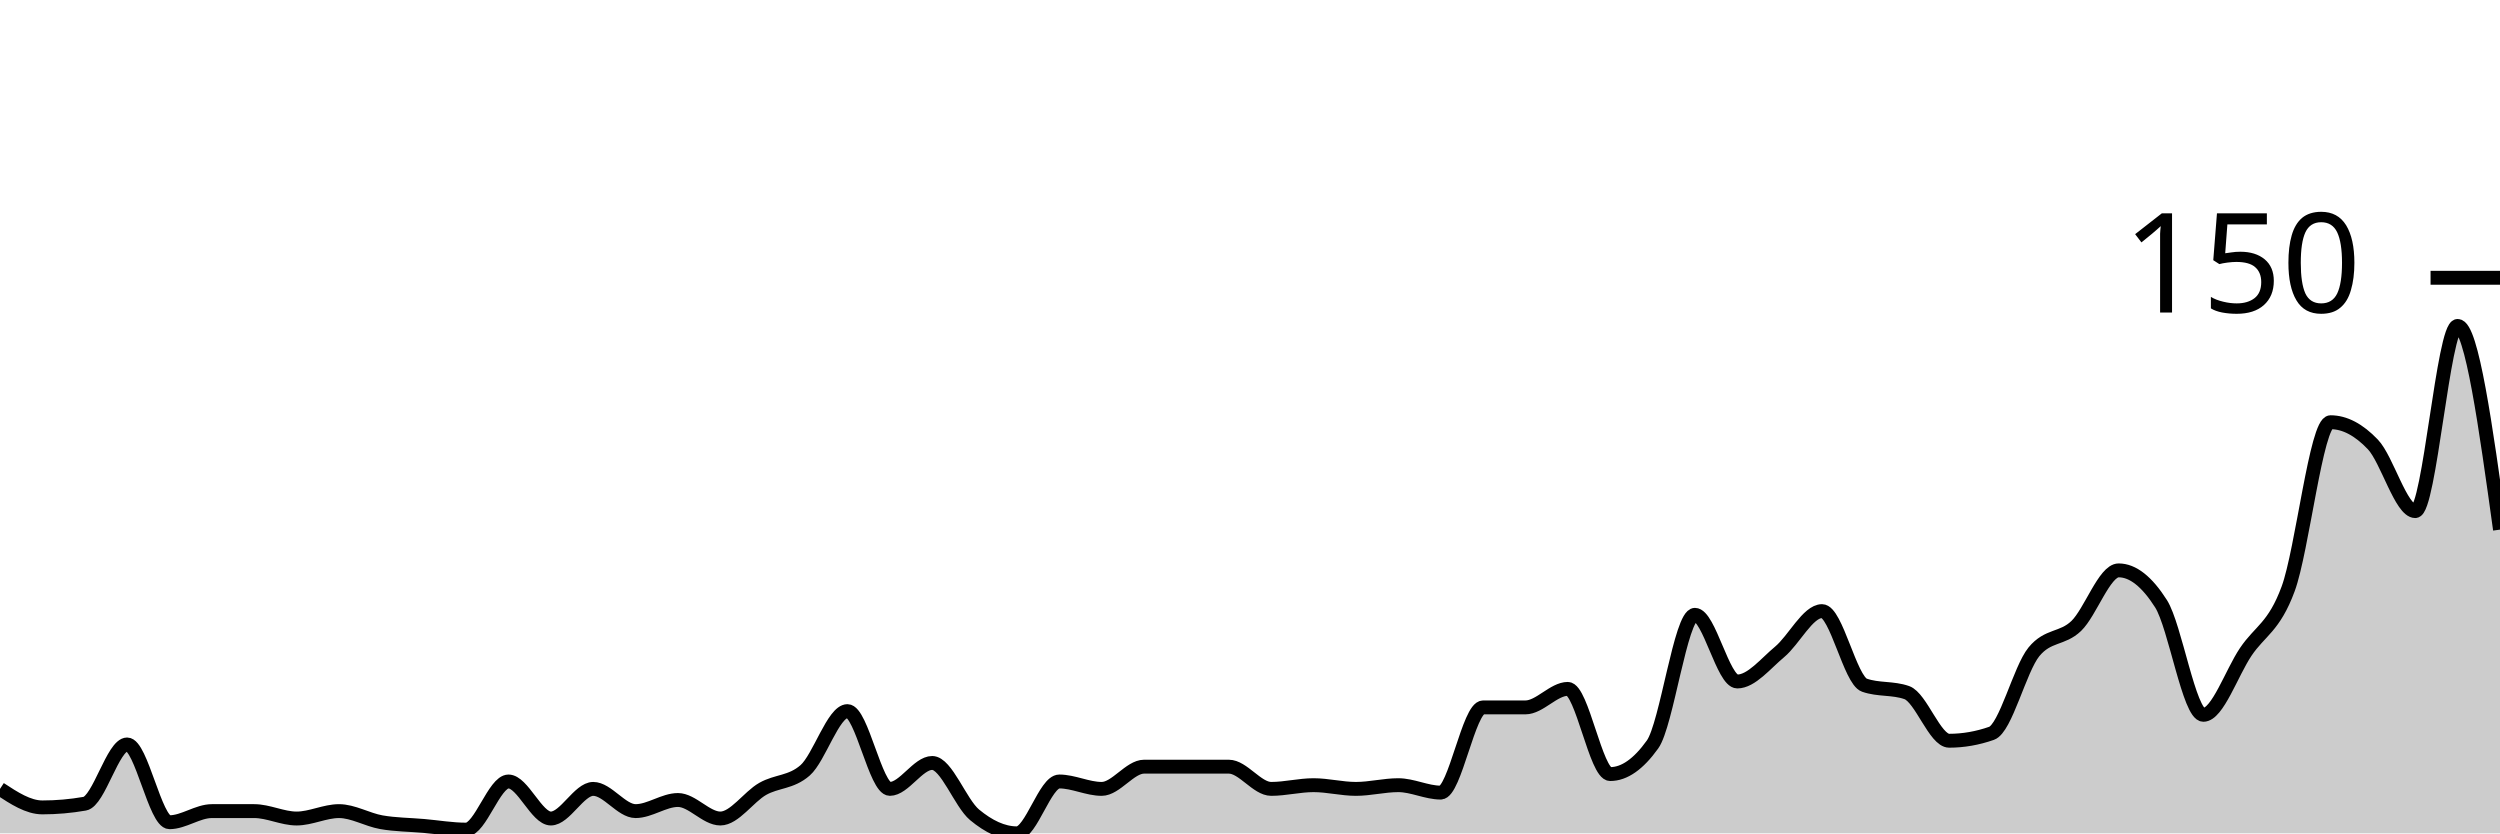
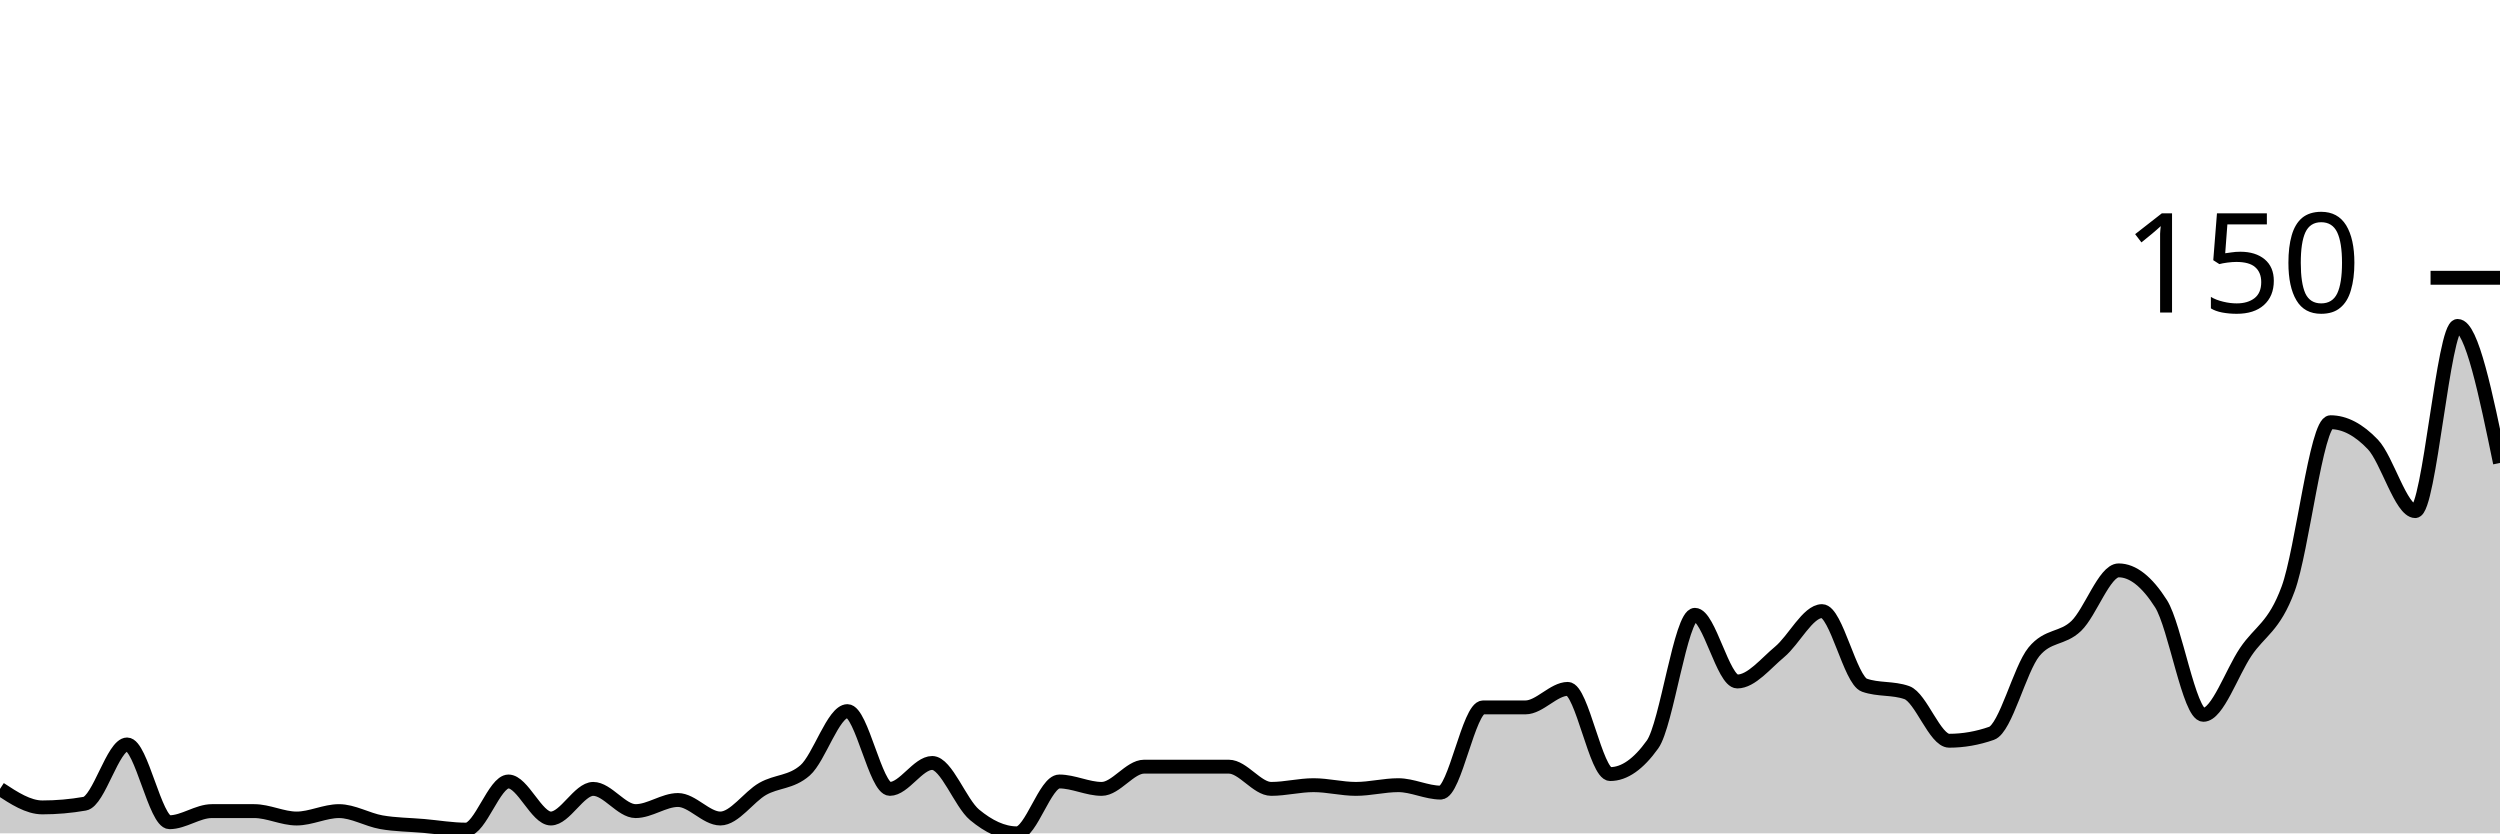
<svg xmlns="http://www.w3.org/2000/svg" viewBox="0 0 180 60">
  <g transform="translate(0,20)">
-     <path class="area" fill="rgba(0, 0, 0, 0.2)" d="M0,36.8C1.017,37.467,2.034,38.133,3.051,38.133C4.068,38.133,5.085,38.044,6.102,37.867C7.119,37.689,8.136,33.6,9.153,33.6C10.169,33.6,11.186,39.2,12.203,39.2C13.22,39.2,14.237,38.4,15.254,38.4C16.271,38.4,17.288,38.4,18.305,38.4C19.322,38.4,20.339,38.933,21.356,38.933C22.373,38.933,23.39,38.4,24.407,38.4C25.424,38.4,26.441,39.022,27.458,39.2C28.475,39.378,29.492,39.378,30.508,39.467C31.525,39.556,32.542,39.733,33.559,39.733C34.576,39.733,35.593,36.267,36.61,36.267C37.627,36.267,38.644,38.933,39.661,38.933C40.678,38.933,41.695,36.8,42.712,36.8C43.729,36.8,44.746,38.4,45.763,38.4C46.78,38.4,47.797,37.6,48.814,37.6C49.831,37.6,50.847,38.933,51.864,38.933C52.881,38.933,53.898,37.378,54.915,36.8C55.932,36.222,56.949,36.356,57.966,35.467C58.983,34.578,60,31.2,61.017,31.2C62.034,31.2,63.051,36.8,64.068,36.8C65.085,36.8,66.102,34.933,67.119,34.933C68.136,34.933,69.153,37.822,70.169,38.667C71.186,39.511,72.203,40,73.22,40C74.237,40,75.254,36.267,76.271,36.267C77.288,36.267,78.305,36.8,79.322,36.8C80.339,36.8,81.356,35.2,82.373,35.2C83.39,35.2,84.407,35.2,85.424,35.2C86.441,35.2,87.458,35.2,88.475,35.2C89.492,35.2,90.508,36.8,91.525,36.8C92.542,36.8,93.559,36.533,94.576,36.533C95.593,36.533,96.61,36.8,97.627,36.8C98.644,36.8,99.661,36.533,100.678,36.533C101.695,36.533,102.712,37.067,103.729,37.067C104.746,37.067,105.763,30.933,106.78,30.933C107.797,30.933,108.814,30.933,109.831,30.933C110.847,30.933,111.864,29.6,112.881,29.6C113.898,29.6,114.915,35.733,115.932,35.733C116.949,35.733,117.966,35.022,118.983,33.6C120,32.178,121.017,24.267,122.034,24.267C123.051,24.267,124.068,29.067,125.085,29.067C126.102,29.067,127.119,27.778,128.136,26.933C129.153,26.089,130.169,24,131.186,24C132.203,24,133.22,28.978,134.237,29.333C135.254,29.689,136.271,29.511,137.288,29.867C138.305,30.222,139.322,33.333,140.339,33.333C141.356,33.333,142.373,33.156,143.39,32.8C144.407,32.444,145.424,28.178,146.441,26.933C147.458,25.689,148.475,26.044,149.492,25.067C150.508,24.089,151.525,21.067,152.542,21.067C153.559,21.067,154.576,21.867,155.593,23.467C156.61,25.067,157.627,31.467,158.644,31.467C159.661,31.467,160.678,28.444,161.695,26.933C162.712,25.422,163.729,25.156,164.746,22.4C165.763,19.644,166.78,10.4,167.797,10.4C168.814,10.4,169.831,10.933,170.847,12C171.864,13.067,172.881,16.8,173.898,16.8C174.915,16.8,175.932,3.467,176.949,3.467C177.966,3.467,178.983,10.8,180,18.133L180,40C178.983,40,177.966,40,176.949,40C175.932,40,174.915,40,173.898,40C172.881,40,171.864,40,170.847,40C169.831,40,168.814,40,167.797,40C166.78,40,165.763,40,164.746,40C163.729,40,162.712,40,161.695,40C160.678,40,159.661,40,158.644,40C157.627,40,156.61,40,155.593,40C154.576,40,153.559,40,152.542,40C151.525,40,150.508,40,149.492,40C148.475,40,147.458,40,146.441,40C145.424,40,144.407,40,143.39,40C142.373,40,141.356,40,140.339,40C139.322,40,138.305,40,137.288,40C136.271,40,135.254,40,134.237,40C133.22,40,132.203,40,131.186,40C130.169,40,129.153,40,128.136,40C127.119,40,126.102,40,125.085,40C124.068,40,123.051,40,122.034,40C121.017,40,120,40,118.983,40C117.966,40,116.949,40,115.932,40C114.915,40,113.898,40,112.881,40C111.864,40,110.847,40,109.831,40C108.814,40,107.797,40,106.78,40C105.763,40,104.746,40,103.729,40C102.712,40,101.695,40,100.678,40C99.661,40,98.644,40,97.627,40C96.61,40,95.593,40,94.576,40C93.559,40,92.542,40,91.525,40C90.508,40,89.492,40,88.475,40C87.458,40,86.441,40,85.424,40C84.407,40,83.39,40,82.373,40C81.356,40,80.339,40,79.322,40C78.305,40,77.288,40,76.271,40C75.254,40,74.237,40,73.22,40C72.203,40,71.186,40,70.169,40C69.153,40,68.136,40,67.119,40C66.102,40,65.085,40,64.068,40C63.051,40,62.034,40,61.017,40C60,40,58.983,40,57.966,40C56.949,40,55.932,40,54.915,40C53.898,40,52.881,40,51.864,40C50.847,40,49.831,40,48.814,40C47.797,40,46.78,40,45.763,40C44.746,40,43.729,40,42.712,40C41.695,40,40.678,40,39.661,40C38.644,40,37.627,40,36.61,40C35.593,40,34.576,40,33.559,40C32.542,40,31.525,40,30.508,40C29.492,40,28.475,40,27.458,40C26.441,40,25.424,40,24.407,40C23.39,40,22.373,40,21.356,40C20.339,40,19.322,40,18.305,40C17.288,40,16.271,40,15.254,40C14.237,40,13.22,40,12.203,40C11.186,40,10.169,40,9.153,40C8.136,40,7.119,40,6.102,40C5.085,40,4.068,40,3.051,40C2.034,40,1.017,40,0,40Z" />
-     <path class="line" stroke="black" fill="none" d="M0,36.8C1.017,37.467,2.034,38.133,3.051,38.133C4.068,38.133,5.085,38.044,6.102,37.867C7.119,37.689,8.136,33.6,9.153,33.6C10.169,33.6,11.186,39.2,12.203,39.2C13.22,39.2,14.237,38.4,15.254,38.4C16.271,38.4,17.288,38.4,18.305,38.4C19.322,38.4,20.339,38.933,21.356,38.933C22.373,38.933,23.39,38.4,24.407,38.4C25.424,38.4,26.441,39.022,27.458,39.2C28.475,39.378,29.492,39.378,30.508,39.467C31.525,39.556,32.542,39.733,33.559,39.733C34.576,39.733,35.593,36.267,36.61,36.267C37.627,36.267,38.644,38.933,39.661,38.933C40.678,38.933,41.695,36.8,42.712,36.8C43.729,36.8,44.746,38.4,45.763,38.4C46.78,38.4,47.797,37.6,48.814,37.6C49.831,37.6,50.847,38.933,51.864,38.933C52.881,38.933,53.898,37.378,54.915,36.8C55.932,36.222,56.949,36.356,57.966,35.467C58.983,34.578,60,31.2,61.017,31.2C62.034,31.2,63.051,36.8,64.068,36.8C65.085,36.8,66.102,34.933,67.119,34.933C68.136,34.933,69.153,37.822,70.169,38.667C71.186,39.511,72.203,40,73.22,40C74.237,40,75.254,36.267,76.271,36.267C77.288,36.267,78.305,36.8,79.322,36.8C80.339,36.8,81.356,35.2,82.373,35.2C83.39,35.2,84.407,35.2,85.424,35.2C86.441,35.2,87.458,35.2,88.475,35.2C89.492,35.2,90.508,36.8,91.525,36.8C92.542,36.8,93.559,36.533,94.576,36.533C95.593,36.533,96.61,36.8,97.627,36.8C98.644,36.8,99.661,36.533,100.678,36.533C101.695,36.533,102.712,37.067,103.729,37.067C104.746,37.067,105.763,30.933,106.78,30.933C107.797,30.933,108.814,30.933,109.831,30.933C110.847,30.933,111.864,29.6,112.881,29.6C113.898,29.6,114.915,35.733,115.932,35.733C116.949,35.733,117.966,35.022,118.983,33.6C120,32.178,121.017,24.267,122.034,24.267C123.051,24.267,124.068,29.067,125.085,29.067C126.102,29.067,127.119,27.778,128.136,26.933C129.153,26.089,130.169,24,131.186,24C132.203,24,133.22,28.978,134.237,29.333C135.254,29.689,136.271,29.511,137.288,29.867C138.305,30.222,139.322,33.333,140.339,33.333C141.356,33.333,142.373,33.156,143.39,32.8C144.407,32.444,145.424,28.178,146.441,26.933C147.458,25.689,148.475,26.044,149.492,25.067C150.508,24.089,151.525,21.067,152.542,21.067C153.559,21.067,154.576,21.867,155.593,23.467C156.61,25.067,157.627,31.467,158.644,31.467C159.661,31.467,160.678,28.444,161.695,26.933C162.712,25.422,163.729,25.156,164.746,22.4C165.763,19.644,166.78,10.4,167.797,10.4C168.814,10.4,169.831,10.933,170.847,12C171.864,13.067,172.881,16.8,173.898,16.8C174.915,16.8,175.932,3.467,176.949,3.467C177.966,3.467,178.983,10.8,180,18.133" />
+     <path class="area" fill="rgba(0, 0, 0, 0.2)" d="M0,36.8C1.017,37.467,2.034,38.133,3.051,38.133C4.068,38.133,5.085,38.044,6.102,37.867C7.119,37.689,8.136,33.6,9.153,33.6C10.169,33.6,11.186,39.2,12.203,39.2C13.22,39.2,14.237,38.4,15.254,38.4C16.271,38.4,17.288,38.4,18.305,38.4C19.322,38.4,20.339,38.933,21.356,38.933C22.373,38.933,23.39,38.4,24.407,38.4C25.424,38.4,26.441,39.022,27.458,39.2C28.475,39.378,29.492,39.378,30.508,39.467C31.525,39.556,32.542,39.733,33.559,39.733C34.576,39.733,35.593,36.267,36.61,36.267C37.627,36.267,38.644,38.933,39.661,38.933C40.678,38.933,41.695,36.8,42.712,36.8C43.729,36.8,44.746,38.4,45.763,38.4C46.78,38.4,47.797,37.6,48.814,37.6C49.831,37.6,50.847,38.933,51.864,38.933C52.881,38.933,53.898,37.378,54.915,36.8C55.932,36.222,56.949,36.356,57.966,35.467C58.983,34.578,60,31.2,61.017,31.2C62.034,31.2,63.051,36.8,64.068,36.8C65.085,36.8,66.102,34.933,67.119,34.933C68.136,34.933,69.153,37.822,70.169,38.667C71.186,39.511,72.203,40,73.22,40C74.237,40,75.254,36.267,76.271,36.267C77.288,36.267,78.305,36.8,79.322,36.8C80.339,36.8,81.356,35.2,82.373,35.2C83.39,35.2,84.407,35.2,85.424,35.2C86.441,35.2,87.458,35.2,88.475,35.2C89.492,35.2,90.508,36.8,91.525,36.8C92.542,36.8,93.559,36.533,94.576,36.533C95.593,36.533,96.61,36.8,97.627,36.8C98.644,36.8,99.661,36.533,100.678,36.533C101.695,36.533,102.712,37.067,103.729,37.067C104.746,37.067,105.763,30.933,106.78,30.933C107.797,30.933,108.814,30.933,109.831,30.933C110.847,30.933,111.864,29.6,112.881,29.6C113.898,29.6,114.915,35.733,115.932,35.733C116.949,35.733,117.966,35.022,118.983,33.6C120,32.178,121.017,24.267,122.034,24.267C123.051,24.267,124.068,29.067,125.085,29.067C126.102,29.067,127.119,27.778,128.136,26.933C129.153,26.089,130.169,24,131.186,24C132.203,24,133.22,28.978,134.237,29.333C135.254,29.689,136.271,29.511,137.288,29.867C138.305,30.222,139.322,33.333,140.339,33.333C141.356,33.333,142.373,33.156,143.39,32.8C144.407,32.444,145.424,28.178,146.441,26.933C147.458,25.689,148.475,26.044,149.492,25.067C150.508,24.089,151.525,21.067,152.542,21.067C153.559,21.067,154.576,21.867,155.593,23.467C156.61,25.067,157.627,31.467,158.644,31.467C159.661,31.467,160.678,28.444,161.695,26.933C162.712,25.422,163.729,25.156,164.746,22.4C165.763,19.644,166.78,10.4,167.797,10.4C168.814,10.4,169.831,10.933,170.847,12C171.864,13.067,172.881,16.8,173.898,16.8C174.915,16.8,175.932,3.467,176.949,3.467C177.966,3.467,178.983,8.4,180,13.333L180,40C178.983,40,177.966,40,176.949,40C175.932,40,174.915,40,173.898,40C172.881,40,171.864,40,170.847,40C169.831,40,168.814,40,167.797,40C166.78,40,165.763,40,164.746,40C163.729,40,162.712,40,161.695,40C160.678,40,159.661,40,158.644,40C157.627,40,156.61,40,155.593,40C154.576,40,153.559,40,152.542,40C151.525,40,150.508,40,149.492,40C148.475,40,147.458,40,146.441,40C145.424,40,144.407,40,143.39,40C142.373,40,141.356,40,140.339,40C139.322,40,138.305,40,137.288,40C136.271,40,135.254,40,134.237,40C133.22,40,132.203,40,131.186,40C130.169,40,129.153,40,128.136,40C127.119,40,126.102,40,125.085,40C124.068,40,123.051,40,122.034,40C121.017,40,120,40,118.983,40C117.966,40,116.949,40,115.932,40C114.915,40,113.898,40,112.881,40C111.864,40,110.847,40,109.831,40C108.814,40,107.797,40,106.78,40C105.763,40,104.746,40,103.729,40C102.712,40,101.695,40,100.678,40C99.661,40,98.644,40,97.627,40C96.61,40,95.593,40,94.576,40C93.559,40,92.542,40,91.525,40C90.508,40,89.492,40,88.475,40C87.458,40,86.441,40,85.424,40C84.407,40,83.39,40,82.373,40C81.356,40,80.339,40,79.322,40C78.305,40,77.288,40,76.271,40C75.254,40,74.237,40,73.22,40C72.203,40,71.186,40,70.169,40C69.153,40,68.136,40,67.119,40C66.102,40,65.085,40,64.068,40C63.051,40,62.034,40,61.017,40C60,40,58.983,40,57.966,40C56.949,40,55.932,40,54.915,40C53.898,40,52.881,40,51.864,40C50.847,40,49.831,40,48.814,40C47.797,40,46.78,40,45.763,40C44.746,40,43.729,40,42.712,40C41.695,40,40.678,40,39.661,40C38.644,40,37.627,40,36.61,40C35.593,40,34.576,40,33.559,40C32.542,40,31.525,40,30.508,40C29.492,40,28.475,40,27.458,40C26.441,40,25.424,40,24.407,40C23.39,40,22.373,40,21.356,40C20.339,40,19.322,40,18.305,40C17.288,40,16.271,40,15.254,40C14.237,40,13.22,40,12.203,40C11.186,40,10.169,40,9.153,40C8.136,40,7.119,40,6.102,40C5.085,40,4.068,40,3.051,40C2.034,40,1.017,40,0,40Z" />
+     <path class="line" stroke="black" fill="none" d="M0,36.8C1.017,37.467,2.034,38.133,3.051,38.133C4.068,38.133,5.085,38.044,6.102,37.867C7.119,37.689,8.136,33.6,9.153,33.6C10.169,33.6,11.186,39.2,12.203,39.2C13.22,39.2,14.237,38.4,15.254,38.4C16.271,38.4,17.288,38.4,18.305,38.4C19.322,38.4,20.339,38.933,21.356,38.933C22.373,38.933,23.39,38.4,24.407,38.4C25.424,38.4,26.441,39.022,27.458,39.2C28.475,39.378,29.492,39.378,30.508,39.467C31.525,39.556,32.542,39.733,33.559,39.733C34.576,39.733,35.593,36.267,36.61,36.267C37.627,36.267,38.644,38.933,39.661,38.933C40.678,38.933,41.695,36.8,42.712,36.8C43.729,36.8,44.746,38.4,45.763,38.4C46.78,38.4,47.797,37.6,48.814,37.6C49.831,37.6,50.847,38.933,51.864,38.933C52.881,38.933,53.898,37.378,54.915,36.8C55.932,36.222,56.949,36.356,57.966,35.467C58.983,34.578,60,31.2,61.017,31.2C62.034,31.2,63.051,36.8,64.068,36.8C65.085,36.8,66.102,34.933,67.119,34.933C68.136,34.933,69.153,37.822,70.169,38.667C71.186,39.511,72.203,40,73.22,40C74.237,40,75.254,36.267,76.271,36.267C77.288,36.267,78.305,36.8,79.322,36.8C80.339,36.8,81.356,35.2,82.373,35.2C83.39,35.2,84.407,35.2,85.424,35.2C86.441,35.2,87.458,35.2,88.475,35.2C89.492,35.2,90.508,36.8,91.525,36.8C92.542,36.8,93.559,36.533,94.576,36.533C95.593,36.533,96.61,36.8,97.627,36.8C98.644,36.8,99.661,36.533,100.678,36.533C101.695,36.533,102.712,37.067,103.729,37.067C104.746,37.067,105.763,30.933,106.78,30.933C107.797,30.933,108.814,30.933,109.831,30.933C110.847,30.933,111.864,29.6,112.881,29.6C113.898,29.6,114.915,35.733,115.932,35.733C116.949,35.733,117.966,35.022,118.983,33.6C120,32.178,121.017,24.267,122.034,24.267C123.051,24.267,124.068,29.067,125.085,29.067C126.102,29.067,127.119,27.778,128.136,26.933C129.153,26.089,130.169,24,131.186,24C132.203,24,133.22,28.978,134.237,29.333C135.254,29.689,136.271,29.511,137.288,29.867C138.305,30.222,139.322,33.333,140.339,33.333C141.356,33.333,142.373,33.156,143.39,32.8C144.407,32.444,145.424,28.178,146.441,26.933C147.458,25.689,148.475,26.044,149.492,25.067C150.508,24.089,151.525,21.067,152.542,21.067C153.559,21.067,154.576,21.867,155.593,23.467C156.61,25.067,157.627,31.467,158.644,31.467C159.661,31.467,160.678,28.444,161.695,26.933C162.712,25.422,163.729,25.156,164.746,22.4C165.763,19.644,166.78,10.4,167.797,10.4C168.814,10.4,169.831,10.933,170.847,12C171.864,13.067,172.881,16.8,173.898,16.8C174.915,16.8,175.932,3.467,176.949,3.467C177.966,3.467,178.983,8.4,180,13.333" />
    <path class="axis-ceiling" stroke-width="1" stroke="black" fill="none" d="M175,0L180,0" />
    <text class="axis-ceiling-label" font-family="sans-serif" text-anchor="end" font-size="10px" x="170" y="2.5">150</text>
  </g>
</svg>
